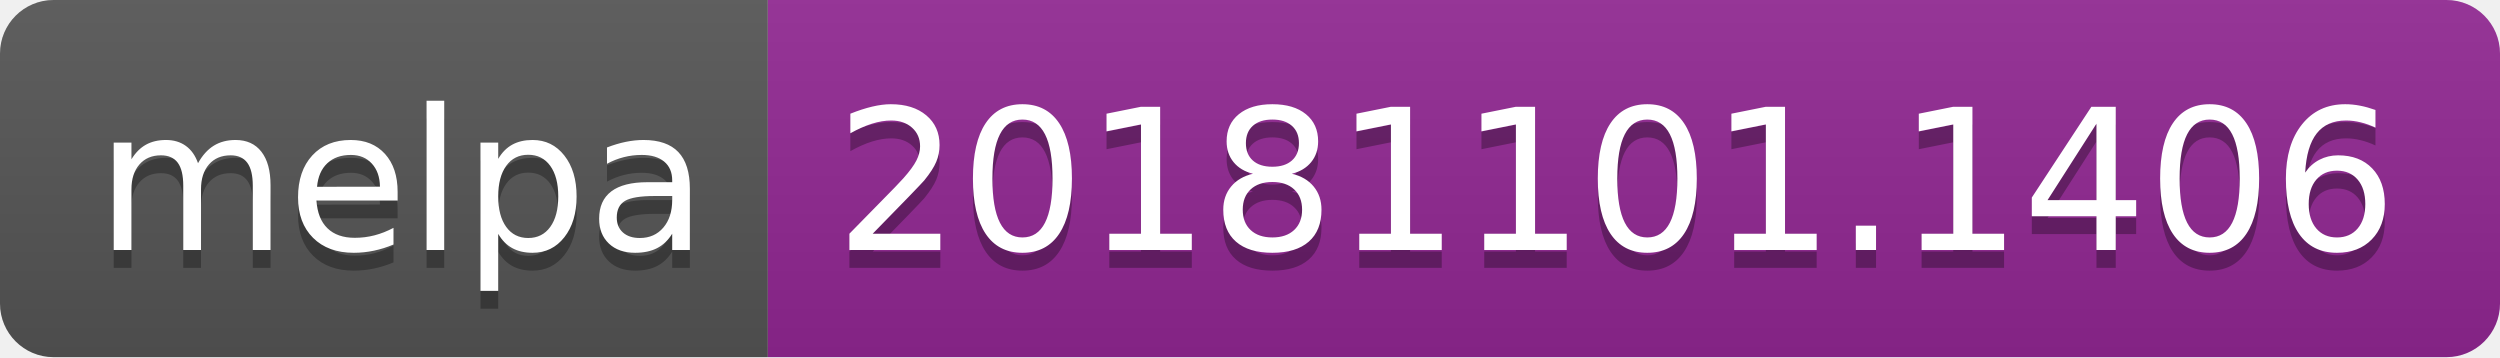
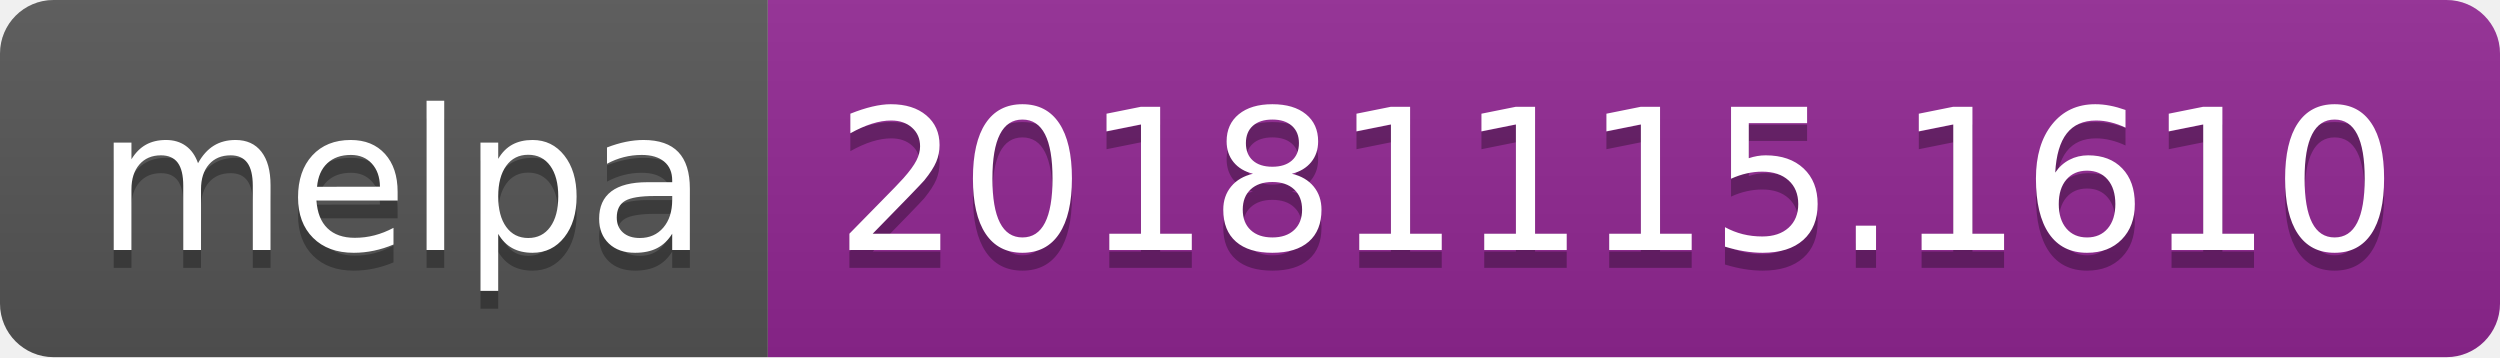
<svg xmlns="http://www.w3.org/2000/svg" width="140" height="20">
  <linearGradient id="b" x2="0" y2="100%">
    <stop offset="0" stop-color="#bbb" stop-opacity=".1" />
    <stop offset="1" stop-opacity=".1" />
  </linearGradient>
  <clipPath id="a">
    <rect width="140" height="20" rx="3" fill="#fff" />
  </clipPath>
  <g clip-path="url(#a)">
    <path fill="#555" d="M0 0h43v20H0z" />
    <path fill="#922793" d="M43 0h97v20H43z" />
    <path fill="url(#b)" d="M0 0h140v20H0z" />
  </g>
  <g fill="#fff" text-anchor="middle" font-family="DejaVu Sans,Verdana,Geneva,sans-serif" font-size="110">
    <text x="225" y="150" fill="#010101" fill-opacity=".3" transform="scale(.1)" textLength="330">melpa</text>
    <text x="225" y="140" transform="scale(.1)" textLength="330">melpa</text>
-     <text x="905" y="150" fill="#010101" fill-opacity=".3" transform="scale(.1)" textLength="870">20181101.1406</text>
-     <text x="905" y="140" transform="scale(.1)" textLength="870">20181101.1406</text>
+     <text x="905" y="150" fill="#010101" fill-opacity=".3" transform="scale(.1)" textLength="870">20181115.1610</text>
+     <text x="905" y="140" transform="scale(.1)" textLength="870">20181115.1610</text>
  </g>
</svg>
